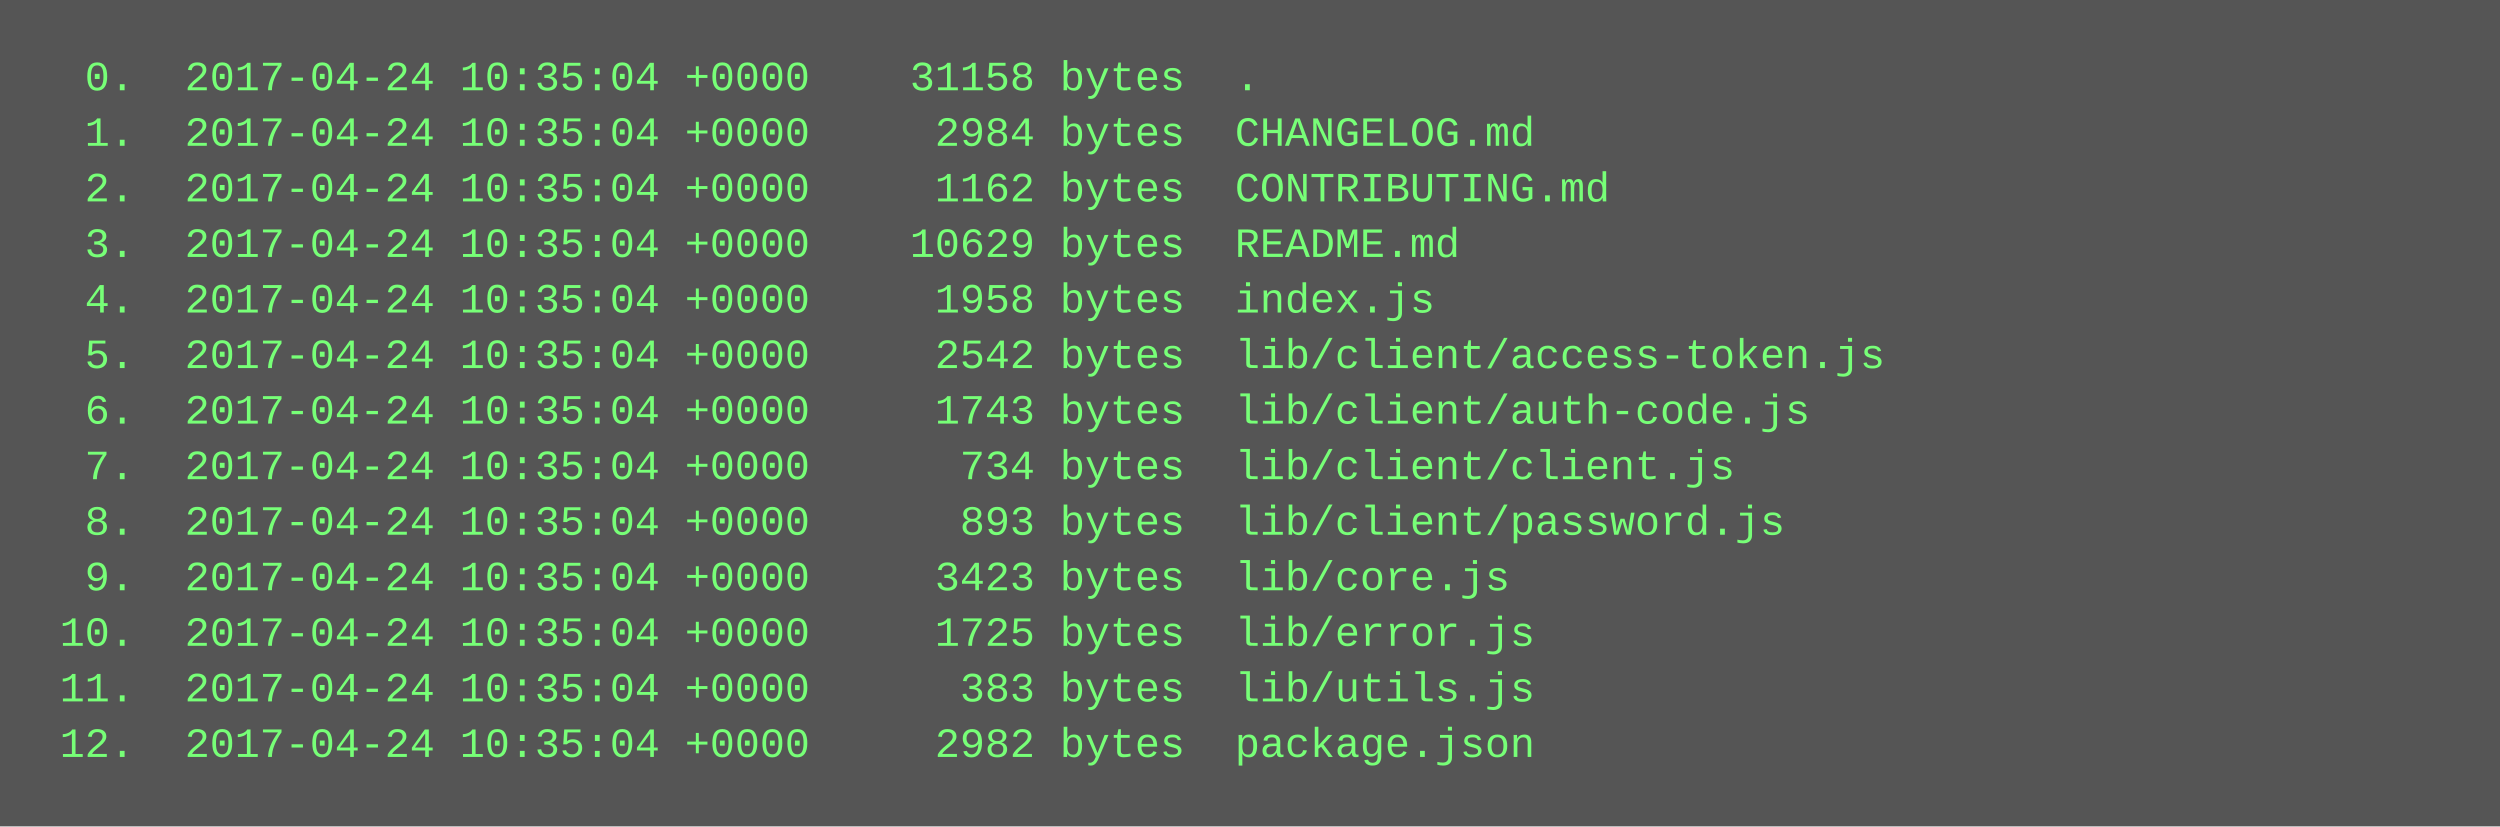
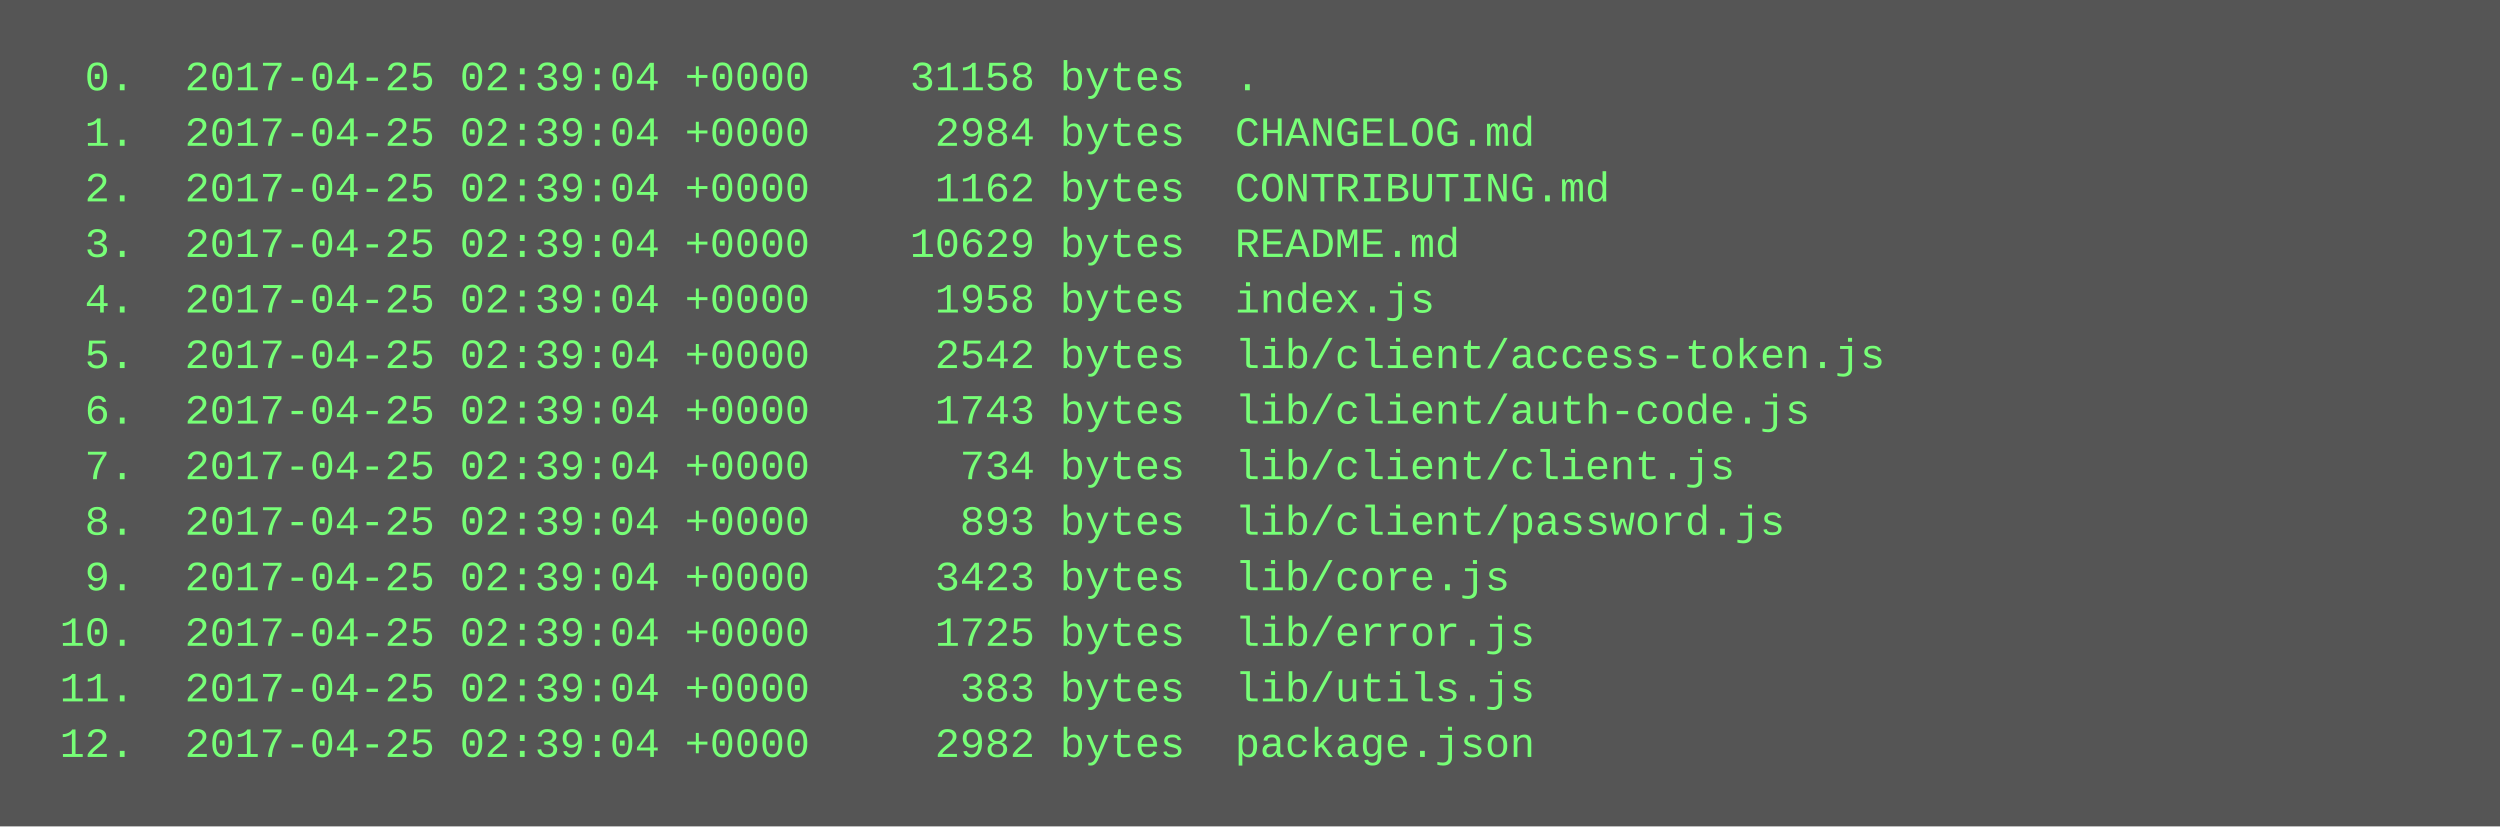
<svg xmlns="http://www.w3.org/2000/svg" height="238" width="720">
  <rect height="238" fill="#555" width="720" />
  <text fill="#7f7" font-family="Courier New" font-size="12" xml:space="preserve">
-     <tspan x="10" y="26">  0.  2017-04-24 10:35:04 +0000    31158 bytes  .</tspan>
-     <tspan x="10" y="42">  1.  2017-04-24 10:35:04 +0000     2984 bytes  CHANGELOG.md</tspan>
-     <tspan x="10" y="58">  2.  2017-04-24 10:35:04 +0000     1162 bytes  CONTRIBUTING.md</tspan>
-     <tspan x="10" y="74">  3.  2017-04-24 10:35:04 +0000    10629 bytes  README.md</tspan>
-     <tspan x="10" y="90">  4.  2017-04-24 10:35:04 +0000     1958 bytes  index.js</tspan>
-     <tspan x="10" y="106">  5.  2017-04-24 10:35:04 +0000     2542 bytes  lib/client/access-token.js</tspan>
-     <tspan x="10" y="122">  6.  2017-04-24 10:35:04 +0000     1743 bytes  lib/client/auth-code.js</tspan>
-     <tspan x="10" y="138">  7.  2017-04-24 10:35:04 +0000      734 bytes  lib/client/client.js</tspan>
-     <tspan x="10" y="154">  8.  2017-04-24 10:35:04 +0000      893 bytes  lib/client/password.js</tspan>
-     <tspan x="10" y="170">  9.  2017-04-24 10:35:04 +0000     3423 bytes  lib/core.js</tspan>
-     <tspan x="10" y="186"> 10.  2017-04-24 10:35:04 +0000     1725 bytes  lib/error.js</tspan>
-     <tspan x="10" y="202"> 11.  2017-04-24 10:35:04 +0000      383 bytes  lib/utils.js</tspan>
-     <tspan x="10" y="218"> 12.  2017-04-24 10:35:04 +0000     2982 bytes  package.json</tspan>
+     <tspan x="10" y="26">  0.  2017-04-25 02:39:04 +0000    31158 bytes  .</tspan>
+     <tspan x="10" y="42">  1.  2017-04-25 02:39:04 +0000     2984 bytes  CHANGELOG.md</tspan>
+     <tspan x="10" y="58">  2.  2017-04-25 02:39:04 +0000     1162 bytes  CONTRIBUTING.md</tspan>
+     <tspan x="10" y="74">  3.  2017-04-25 02:39:04 +0000    10629 bytes  README.md</tspan>
+     <tspan x="10" y="90">  4.  2017-04-25 02:39:04 +0000     1958 bytes  index.js</tspan>
+     <tspan x="10" y="106">  5.  2017-04-25 02:39:04 +0000     2542 bytes  lib/client/access-token.js</tspan>
+     <tspan x="10" y="122">  6.  2017-04-25 02:39:04 +0000     1743 bytes  lib/client/auth-code.js</tspan>
+     <tspan x="10" y="138">  7.  2017-04-25 02:39:04 +0000      734 bytes  lib/client/client.js</tspan>
+     <tspan x="10" y="154">  8.  2017-04-25 02:39:04 +0000      893 bytes  lib/client/password.js</tspan>
+     <tspan x="10" y="170">  9.  2017-04-25 02:39:04 +0000     3423 bytes  lib/core.js</tspan>
+     <tspan x="10" y="186"> 10.  2017-04-25 02:39:04 +0000     1725 bytes  lib/error.js</tspan>
+     <tspan x="10" y="202"> 11.  2017-04-25 02:39:04 +0000      383 bytes  lib/utils.js</tspan>
+     <tspan x="10" y="218"> 12.  2017-04-25 02:39:04 +0000     2982 bytes  package.json</tspan>
  </text>
</svg>
